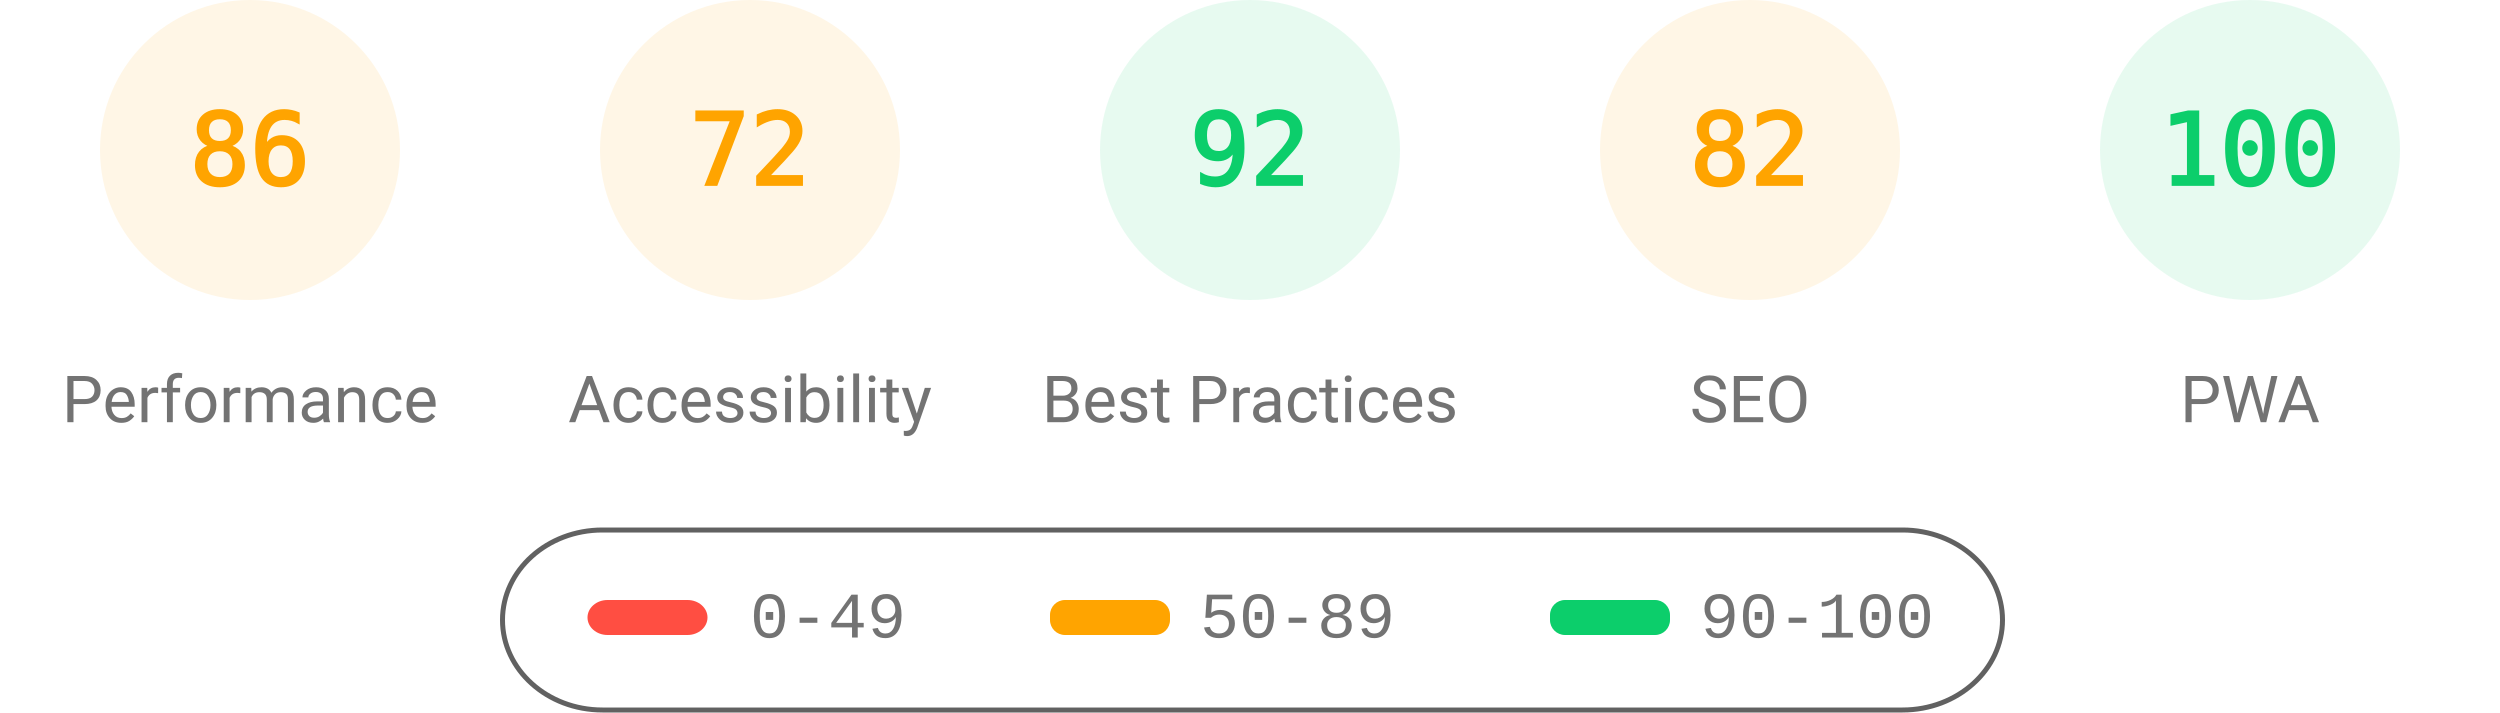
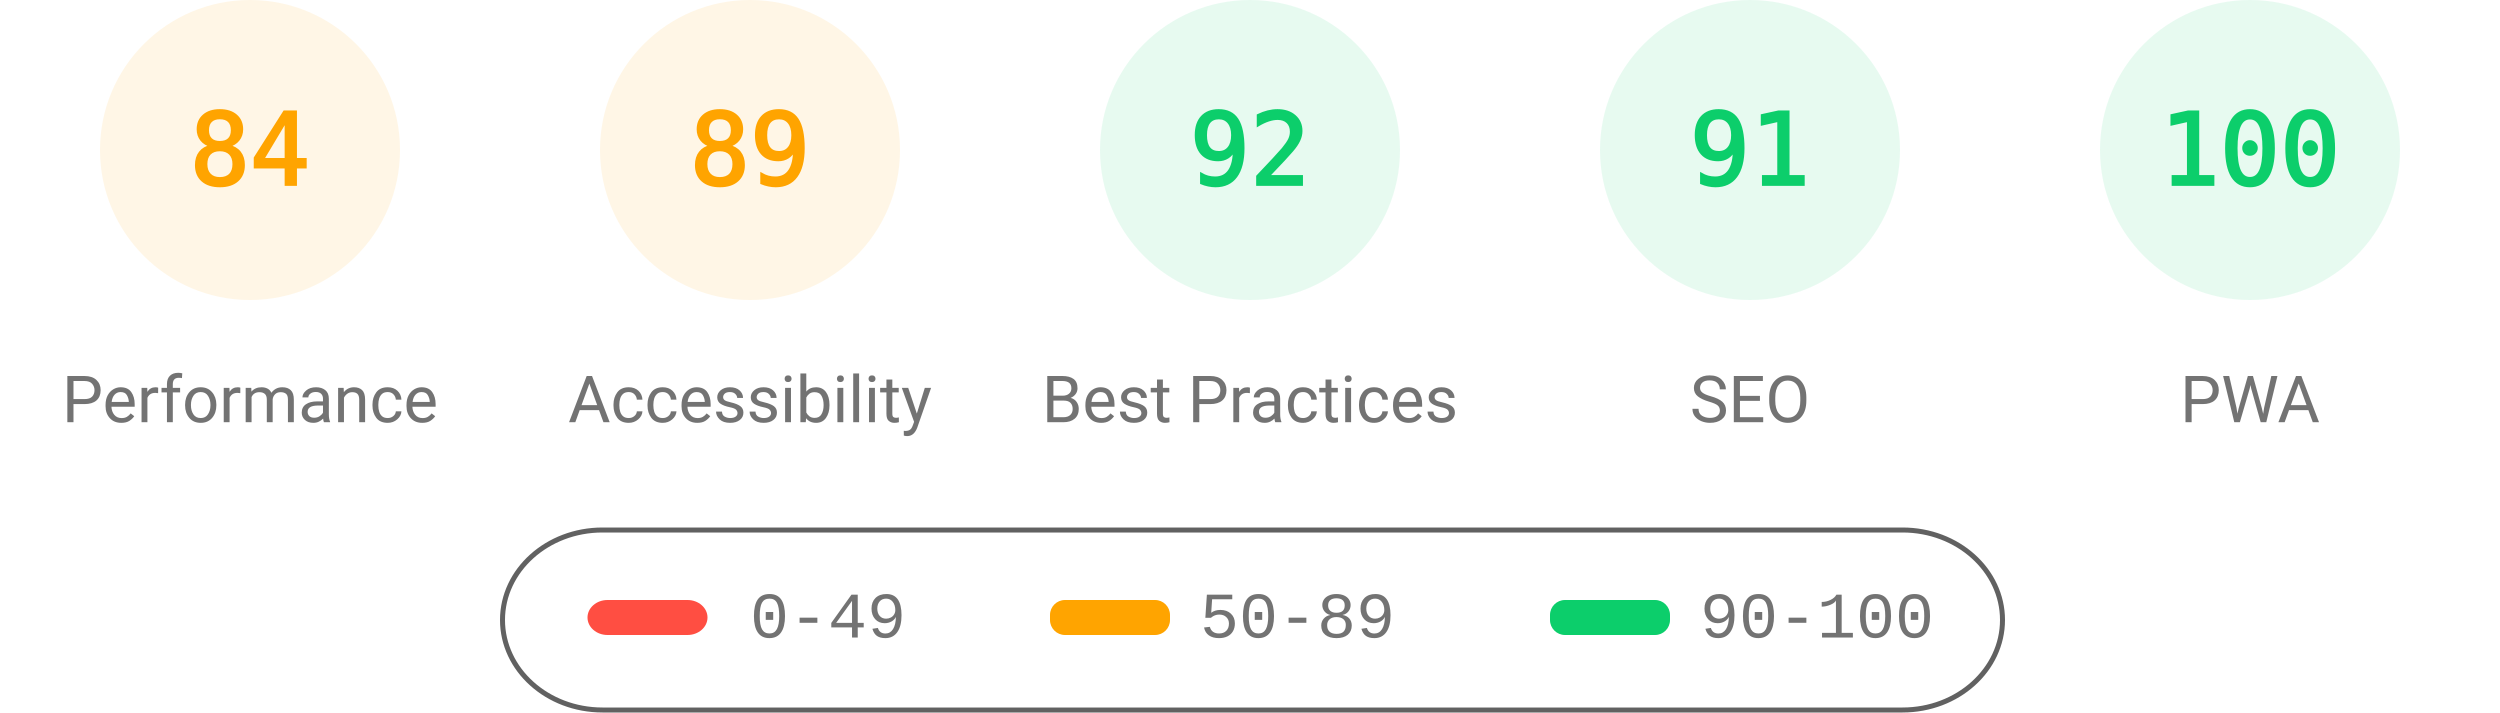
<svg xmlns="http://www.w3.org/2000/svg" fill="none" width="1000" height="285">
  <style>.gauge-base{opacity:.1}.gauge-arc{fill:none;animation-delay:250ms;stroke-linecap:round;transform:rotate(-90deg);transform-origin:100px 60px;animation:load-gauge 1s ease forwards}.guage-text{font-size:40px;font-family:monospace;text-align:center}.guage-red{color:#ff4e42;fill:#ff4e42;stroke:#ff4e42}.guage-orange{color:#ffa400;fill:#ffa400;stroke:#ffa400}.guage-green{color:#0cce6b;fill:#0cce6b;stroke:#0cce6b}.guage-undefined{color:#5c5c5c;fill:#5c5c5c;stroke:#5c5c5c}.guage-title{color:#737373;fill:#737373;stroke:none;font-size:26px;line-height:26px;font-family:Roboto,Halvetica,Arial,sans-serif}@keyframes load-gauge{from{stroke-dasharray:0 352.858}}</style>
  <svg class="guage-div guage-perf guage-orange" viewBox="0 0 200 200" width="200" height="200">
    <circle class="gauge-base" r="56" cx="100" cy="60" stroke-width="8" />
-     <circle class="gauge-arc guage-arc-1" r="56" cx="100" cy="60" stroke-width="8" style="stroke-dasharray:302.598,351.858" />
-     <text class="guage-text" x="100" y="60" alignment-baseline="central" dominant-baseline="central" text-anchor="middle">86</text>
+     <circle class="gauge-arc guage-arc-1" r="56" cx="100" cy="60" stroke-width="8" style="stroke-dasharray:295.561,351.858" />
+     <text class="guage-text" x="100" y="60" alignment-baseline="central" dominant-baseline="central" text-anchor="middle">84</text>
    <text class="guage-title" x="100" y="160" alignment-baseline="central" dominant-baseline="central" text-anchor="middle">Performance</text>
  </svg>
  <svg class="guage-div guage-acc guage-orange" viewBox="0 0 200 200" width="200" height="200" x="200">
    <circle class="gauge-base" r="56" cx="100" cy="60" stroke-width="8" />
-     <circle class="gauge-arc guage-arc-2" r="56" cx="100" cy="60" stroke-width="8" style="stroke-dasharray:253.338,351.858" />
-     <text class="guage-text" x="100" y="60" alignment-baseline="central" dominant-baseline="central" text-anchor="middle">72</text>
+     <circle class="gauge-arc guage-arc-2" r="56" cx="100" cy="60" stroke-width="8" style="stroke-dasharray:313.154,351.858" />
+     <text class="guage-text" x="100" y="60" alignment-baseline="central" dominant-baseline="central" text-anchor="middle">89</text>
    <text class="guage-title" x="100" y="160" alignment-baseline="central" dominant-baseline="central" text-anchor="middle">Accessibility</text>
  </svg>
  <svg class="guage-div guage-best guage-green" viewBox="0 0 200 200" width="200" height="200" x="400">
    <circle class="gauge-base" r="56" cx="100" cy="60" stroke-width="8" />
    <circle class="gauge-arc guage-arc-3" r="56" cx="100" cy="60" stroke-width="8" style="stroke-dasharray:323.709,351.858" />
    <text class="guage-text" x="100" y="60" alignment-baseline="central" dominant-baseline="central" text-anchor="middle">92</text>
    <text class="guage-title" x="100" y="160" alignment-baseline="central" dominant-baseline="central" text-anchor="middle">Best Practices</text>
  </svg>
-   <svg class="guage-div guage-seo guage-orange" viewBox="0 0 200 200" width="200" height="200" x="600">
+   <svg class="guage-div guage-seo guage-green" viewBox="0 0 200 200" width="200" height="200" x="600">
    <circle class="gauge-base" r="56" cx="100" cy="60" stroke-width="8" />
-     <circle class="gauge-arc guage-arc-4" r="56" cx="100" cy="60" stroke-width="8" style="stroke-dasharray:288.524,351.858" />
-     <text class="guage-text" x="100" y="60" alignment-baseline="central" dominant-baseline="central" text-anchor="middle">82</text>
+     <circle class="gauge-arc guage-arc-4" r="56" cx="100" cy="60" stroke-width="8" style="stroke-dasharray:320.191,351.858" />
+     <text class="guage-text" x="100" y="60" alignment-baseline="central" dominant-baseline="central" text-anchor="middle">91</text>
    <text class="guage-title" x="100" y="160" alignment-baseline="central" dominant-baseline="central" text-anchor="middle">SEO</text>
  </svg>
  <svg class="guage-div guage-pwa guage-green" viewBox="0 0 200 200" width="200" height="200" x="800">
    <circle class="gauge-base" r="56" cx="100" cy="60" stroke-width="8" />
    <circle class="gauge-arc guage-arc-4" r="56" cx="100" cy="60" stroke-width="8" style="stroke-dasharray:351.858,351.858" />
    <text class="guage-text" x="100" y="60" alignment-baseline="central" dominant-baseline="central" text-anchor="middle">100</text>
    <text class="guage-title" x="100" y="160" alignment-baseline="central" dominant-baseline="central" text-anchor="middle">PWA</text>
  </svg>
  <svg width="604" height="76" x="200" y="210">
    <path fill="none" id="canvas_background" d="M-1-1h604v80H-1z" />
    <rect fill-opacity="0" stroke="#616161" stroke-width="2" rx="40" id="svg_2" height="72" width="600" y="2" x="1" fill="#000" />
    <rect stroke="#000" rx="8" id="svg_3" height="14" width="48" y="30" x="35" stroke-opacity="null" stroke-width="0" fill="#ff4e42" />
    <rect stroke="#000" rx="6" id="svg_4" height="14" width="48" y="30" x="220" stroke-opacity="null" stroke-width="0" fill="#ffa400" />
    <rect stroke="#000" rx="6" id="svg_5" height="14" width="48" y="30" x="420" stroke-opacity="null" stroke-width="0" fill="#0cce6b" />
    <text xml:space="preserve" text-anchor="start" font-family="'Courier New', Courier, monospace" font-size="26" id="svg_6" y="45" x="100" stroke-opacity="null" stroke-width="0" stroke="#000" fill="#737373">0-49</text>
    <text xml:space="preserve" text-anchor="start" font-family="'Courier New', Courier, monospace" font-size="26" id="svg_7" y="45" x="280" stroke-opacity="null" stroke-width="0" stroke="#000" fill="#737373">50-89</text>
    <text xml:space="preserve" text-anchor="start" font-family="'Courier New', Courier, monospace" font-size="26" id="svg_8" y="45" x="480" stroke-opacity="null" stroke-width="0" stroke="#000" fill="#737373">90-100</text>
  </svg>
</svg>
